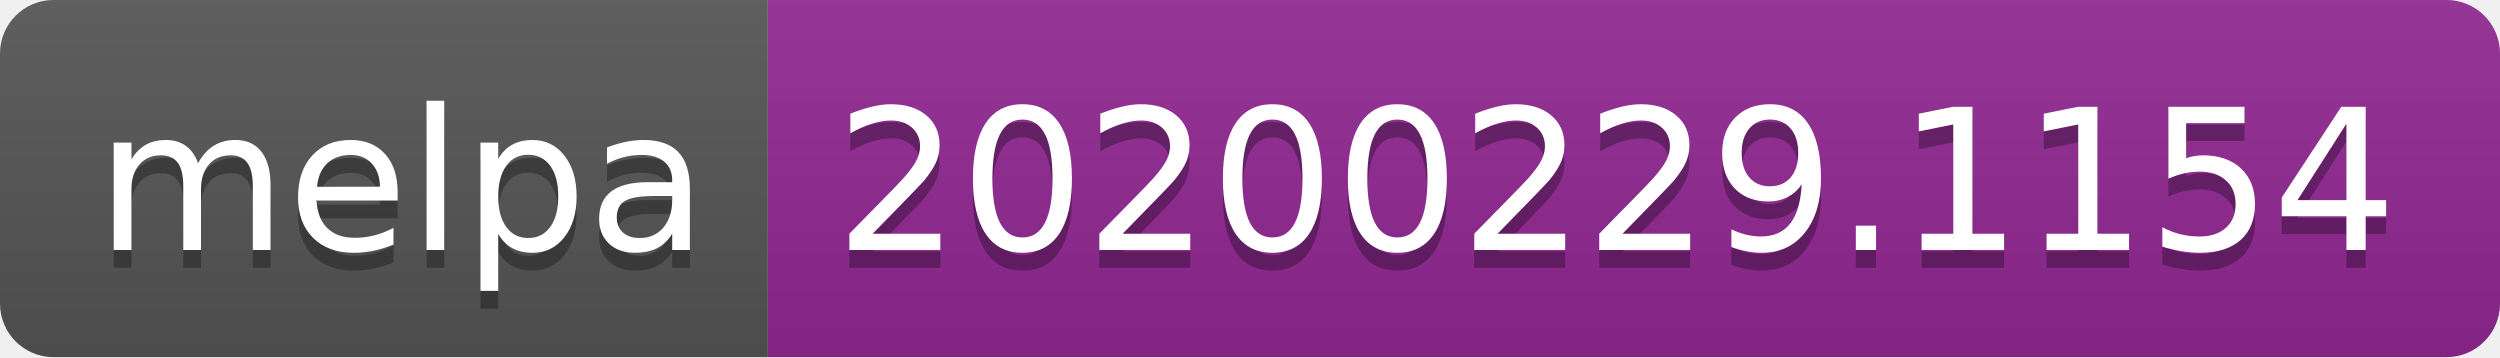
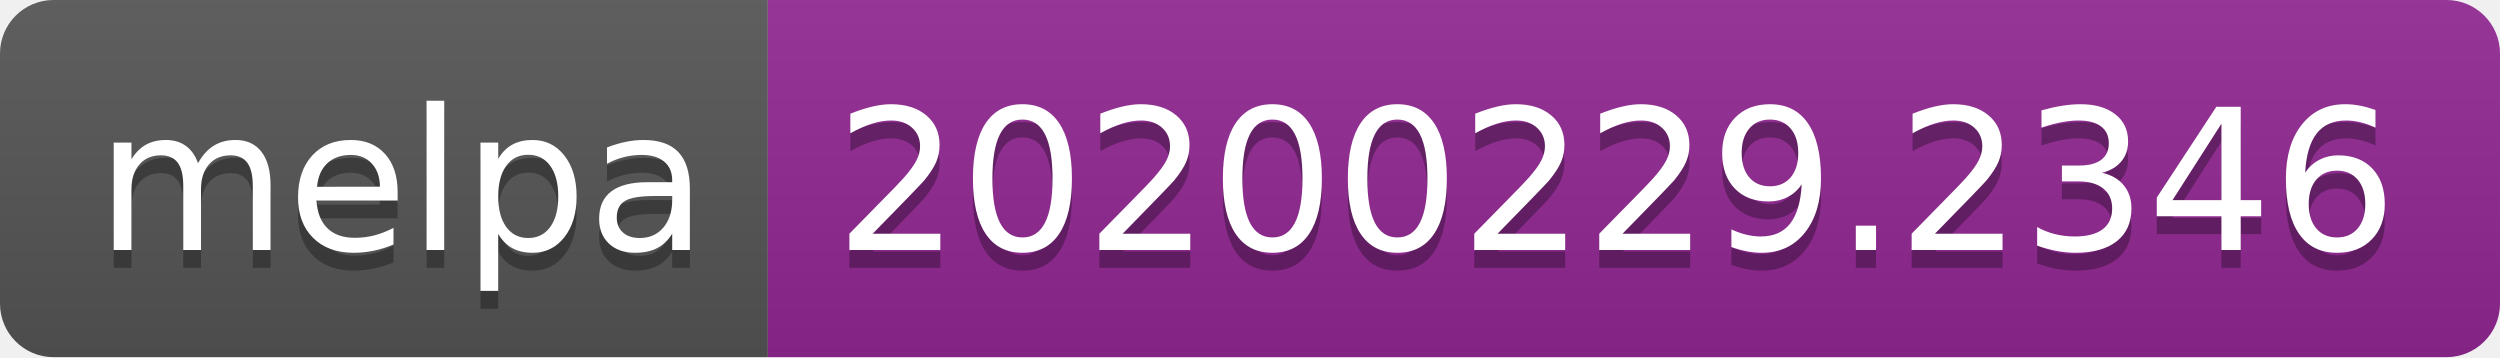
<svg xmlns="http://www.w3.org/2000/svg" width="140" height="20">
  <linearGradient id="b" x2="0" y2="100%">
    <stop offset="0" stop-color="#bbb" stop-opacity=".1" />
    <stop offset="1" stop-opacity=".1" />
  </linearGradient>
  <clipPath id="a">
    <rect width="140" height="20" rx="3" fill="#fff" />
  </clipPath>
  <g clip-path="url(#a)">
    <path fill="#555" d="M0 0h43v20H0z" />
    <path fill="#922793" d="M43 0h97v20H43z" />
    <path fill="url(#b)" d="M0 0h140v20H0z" />
  </g>
  <g fill="#fff" text-anchor="middle" font-family="DejaVu Sans,Verdana,Geneva,sans-serif" font-size="110">
    <text x="225" y="150" fill="#010101" fill-opacity=".3" transform="scale(.1)" textLength="330">melpa</text>
    <text x="225" y="140" transform="scale(.1)" textLength="330">melpa</text>
-     <text x="905" y="150" fill="#010101" fill-opacity=".3" transform="scale(.1)" textLength="870">20200229.1154</text>
-     <text x="905" y="140" transform="scale(.1)" textLength="870">20200229.1154</text>
+     <text x="905" y="150" fill="#010101" fill-opacity=".3" transform="scale(.1)" textLength="870">20200229.2346</text>
+     <text x="905" y="140" transform="scale(.1)" textLength="870">20200229.2346</text>
  </g>
</svg>
